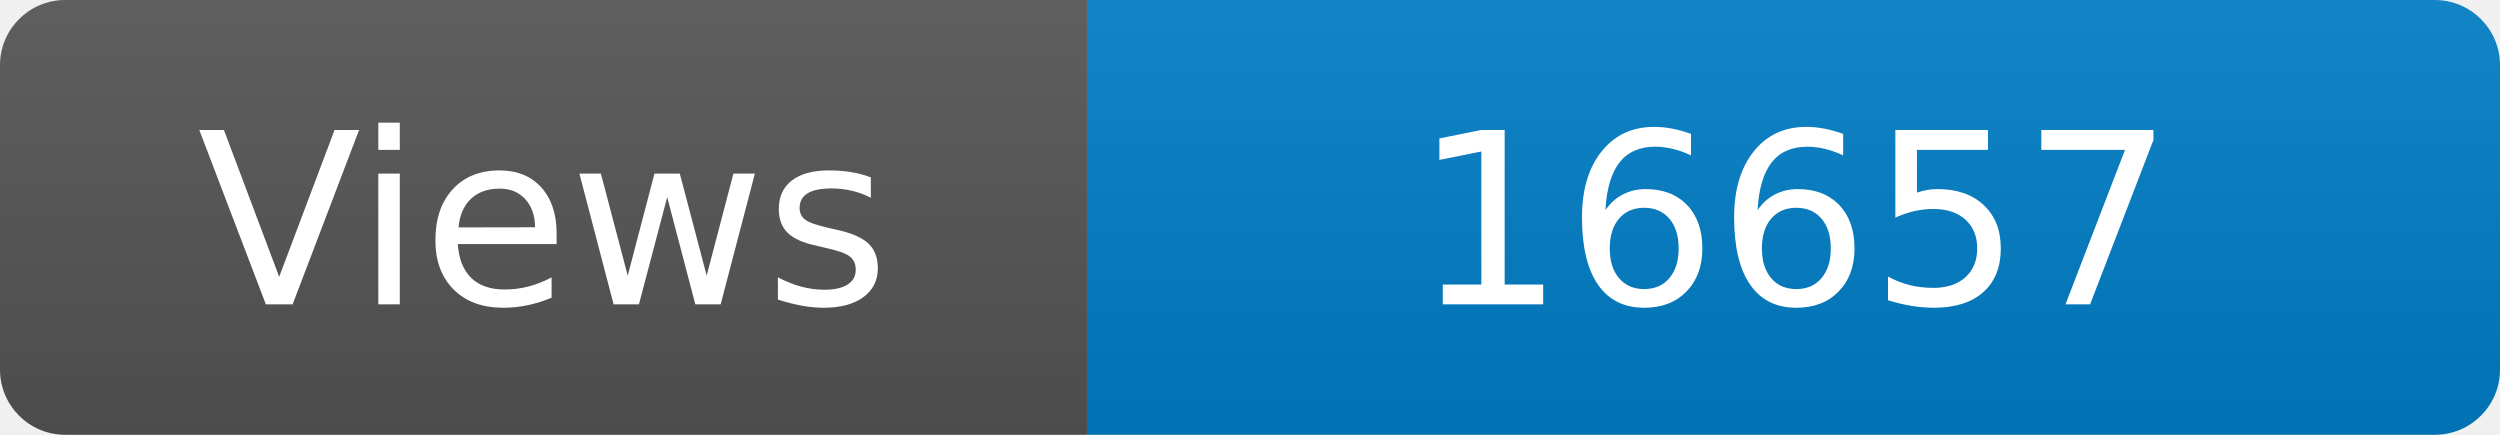
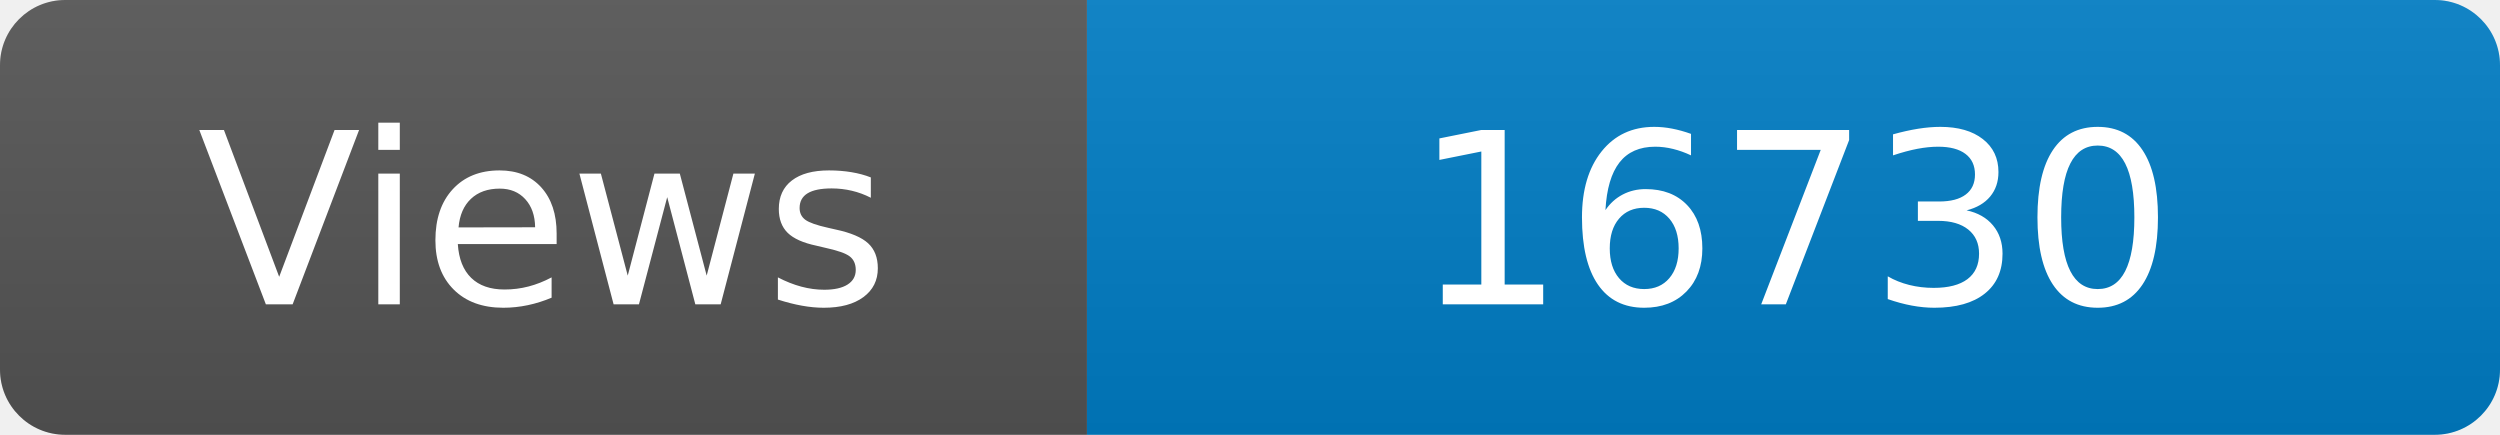
<svg xmlns="http://www.w3.org/2000/svg" width="115" height="20" role="img" aria-label="Maintained?: yes">
  <linearGradient id="s" x2="0" y2="100%">
    <stop offset="0" stop-color="#bbb" stop-opacity=".1" />
    <stop offset="1" stop-opacity=".1" />
  </linearGradient>
  <clipPath id="r">
    <rect width="115" height="20" rx="3" fill="#fff" />
  </clipPath>
  <g clip-path="url(#r)">
    <rect width="50" height="20" fill="#555" />
    <rect x="50" width="160" height="20" fill="#007ec6" />
    <rect width="115" height="20" fill="url(#s)" />
  </g>
  <g fill="#fff" text-anchor="middle" font-family="Verdana,Geneva,DejaVu Sans,sans-serif" font-size="110">
    <text x="250" y="140" transform="scale(.1)" fill="#fff">Views</text>
-     <text x="825" y="140" transform="scale(.1)" fill="#fff">16657</text>
+     <text x="825" y="140" transform="scale(.1)" fill="#fff">16730</text>
  </g>
</svg>
